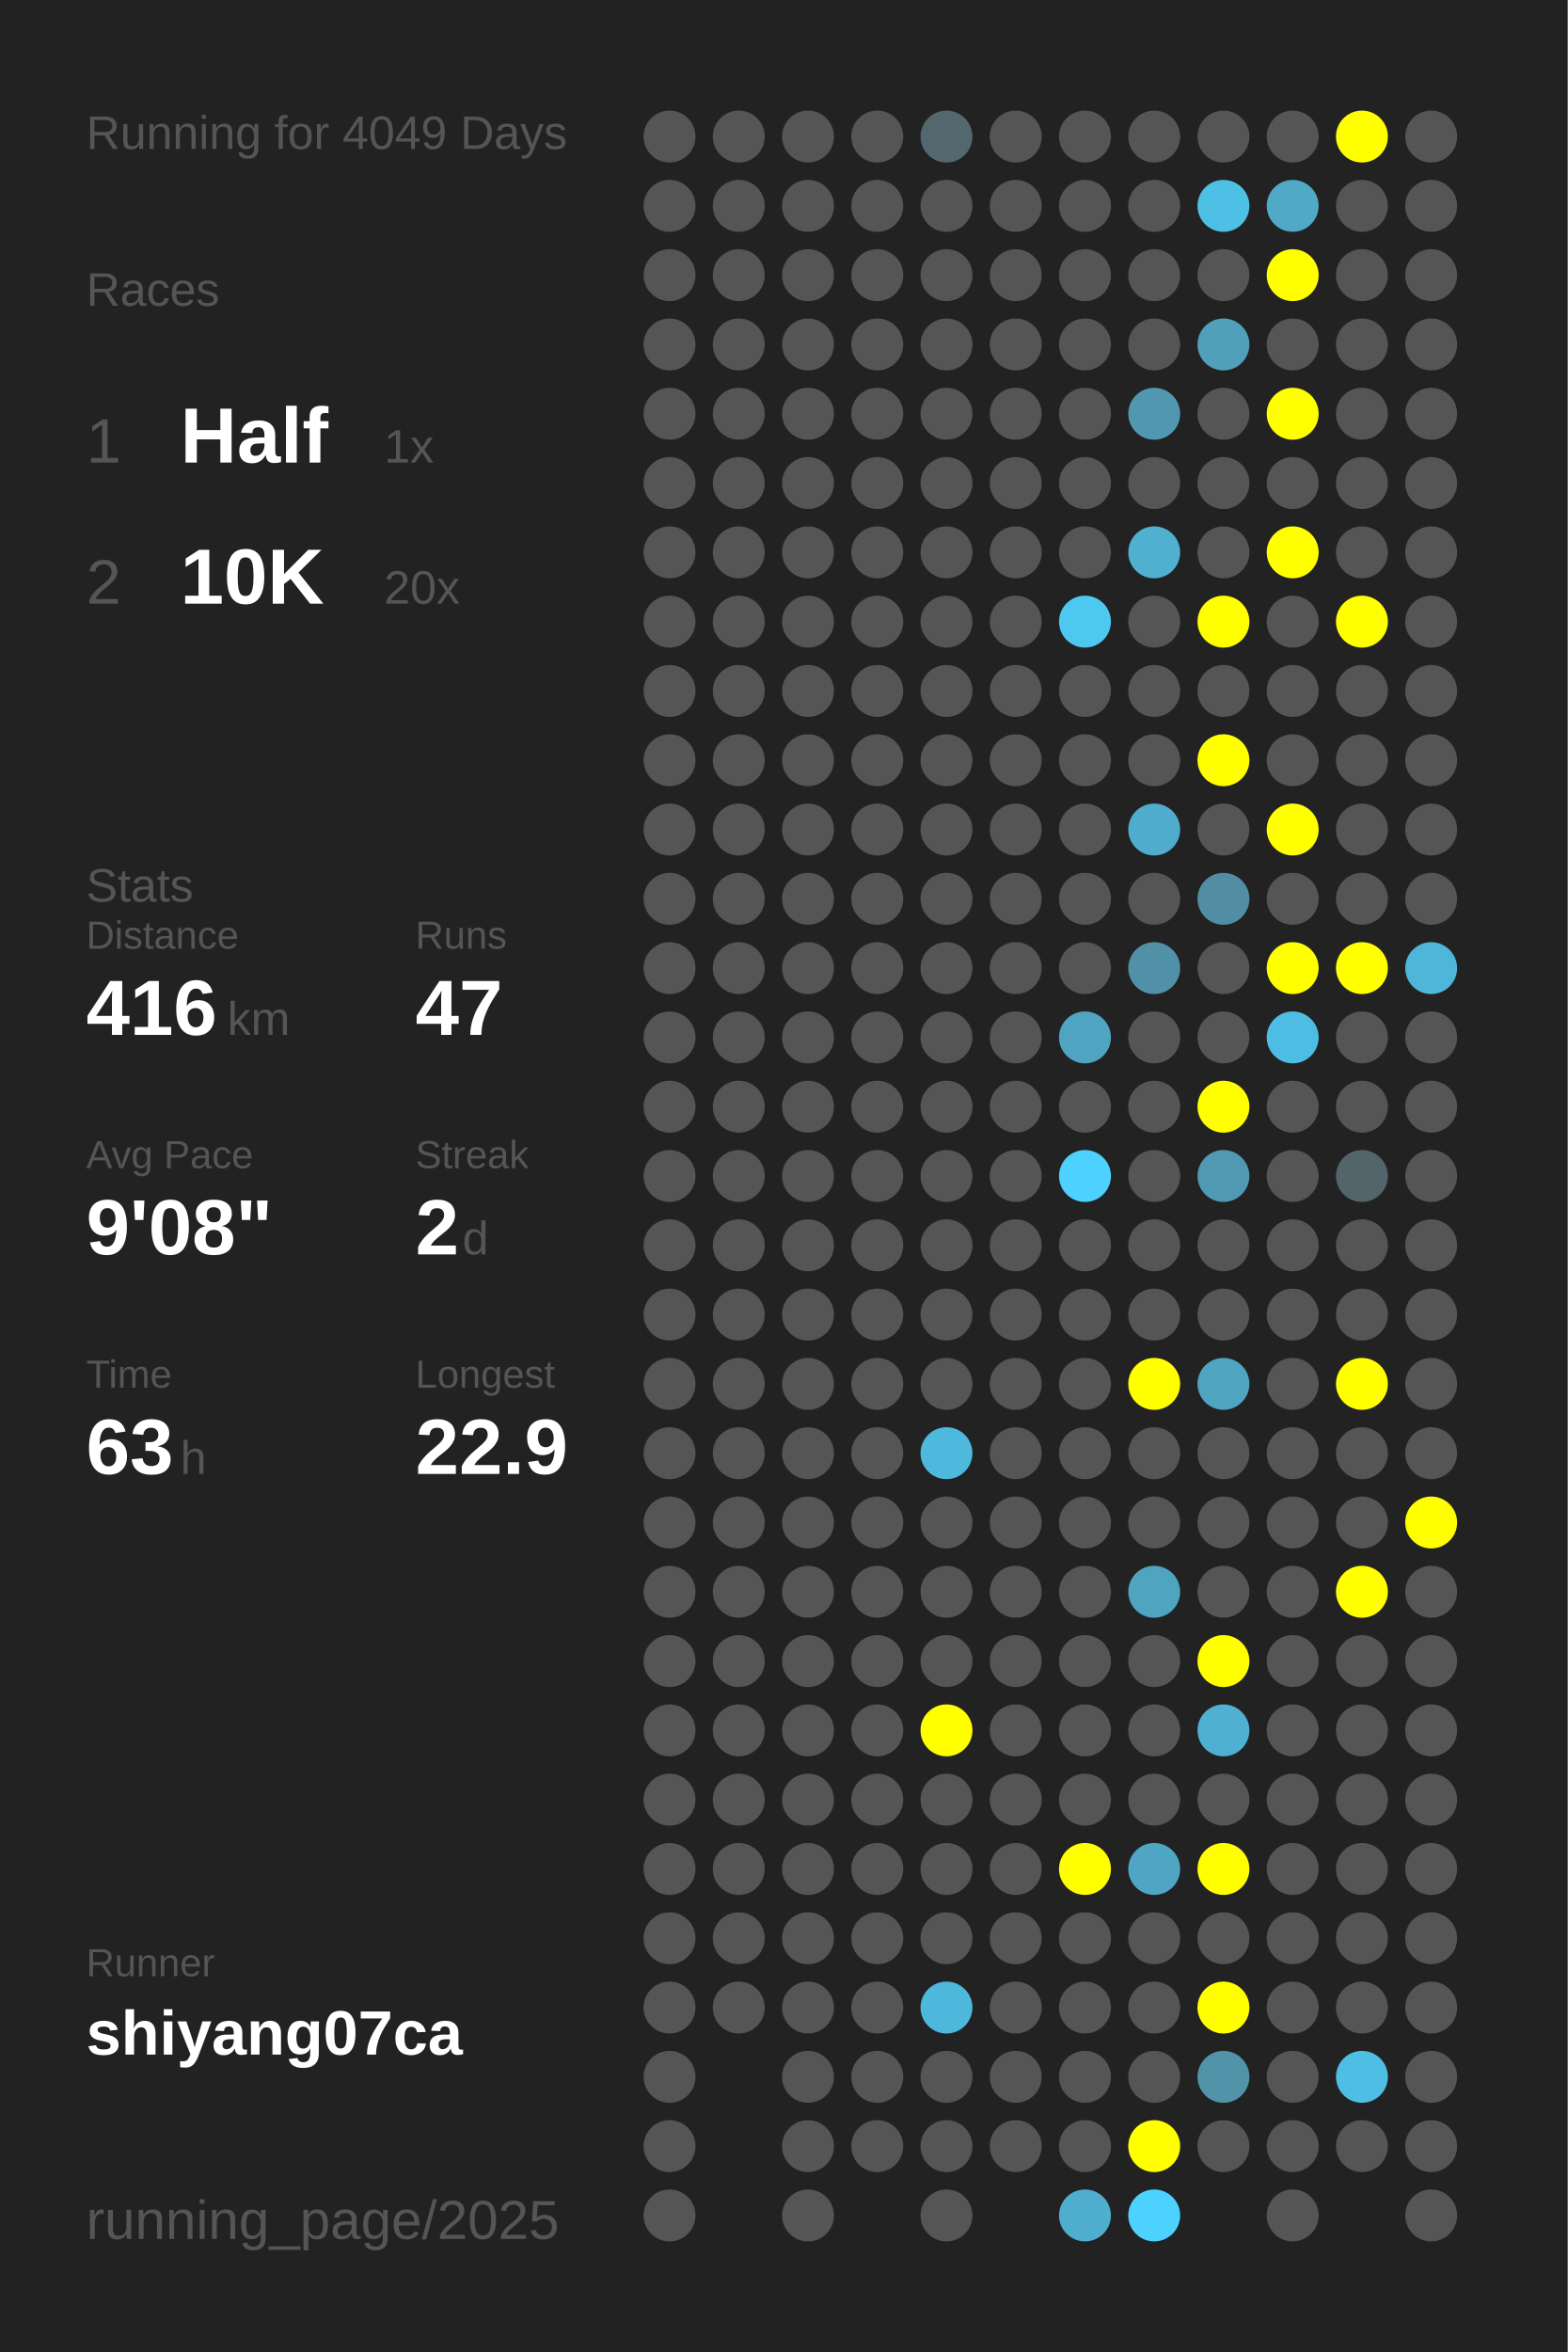
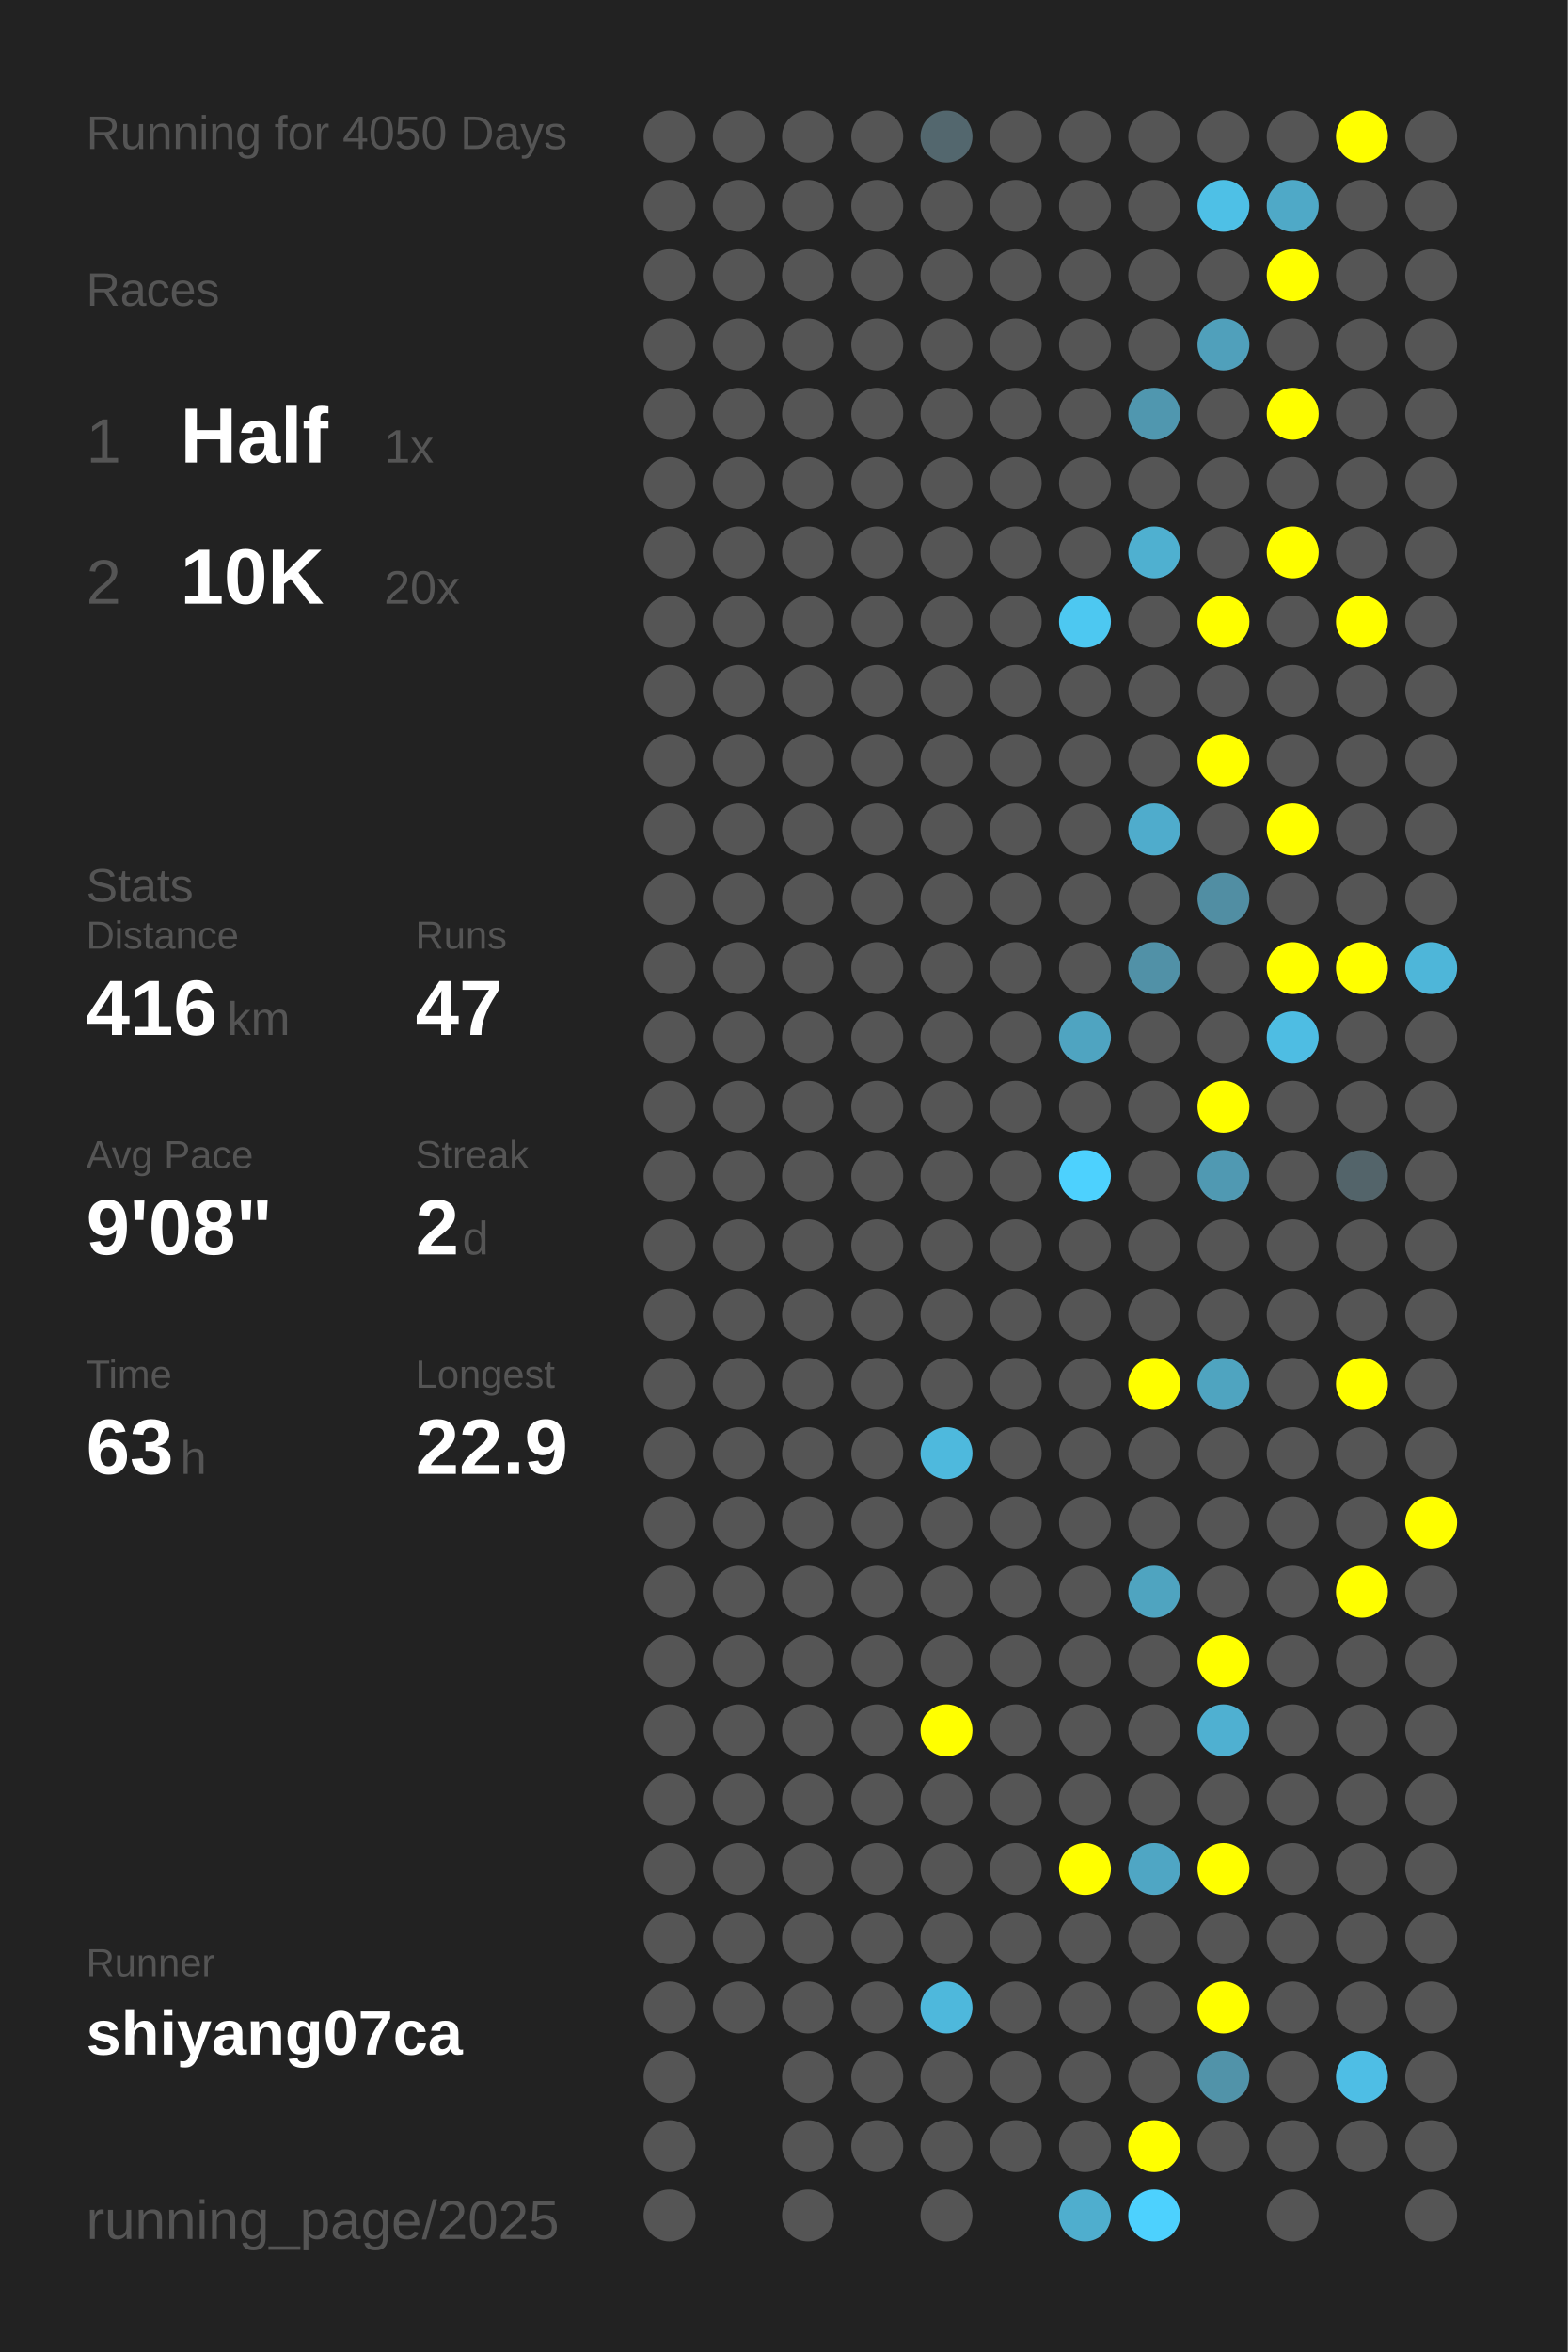
<svg xmlns="http://www.w3.org/2000/svg" baseProfile="full" height="300mm" version="1.1" viewBox="0,0,200,300" width="200mm">
  <defs />
  <rect fill="#222222" height="300" width="200" x="0" y="0" />
-   <text fill="#555555" style="font-size:6px; font-family:Arial;" x="11" y="19">Running for 4049 Days</text>
+   <text fill="#555555" style="font-size:6px; font-family:Arial;" x="11" y="19">Running for 4050 Days</text>
  <text fill="#555555" style="font-size:6px; font-family:Arial;" x="11" y="39">Races</text>
  <text fill="#555555" style="font-size:8px; font-family:Arial;" x="11" y="59">1</text>
  <text fill="#FFFFFF" style="font-size:10px; font-family:Arial; font-weight:bold;" x="23" y="59">Half</text>
  <text fill="#555555" style="font-size:6px; font-family:Arial;" x="49" y="59">1x</text>
  <text fill="#555555" style="font-size:8px; font-family:Arial;" x="11" y="77">2</text>
  <text fill="#FFFFFF" style="font-size:10px; font-family:Arial; font-weight:bold;" x="23" y="77">10K</text>
  <text fill="#555555" style="font-size:6px; font-family:Arial;" x="49" y="77">20x</text>
  <text fill="#555555" style="font-size:6px; font-family:Arial;" x="11" y="115">Stats</text>
  <text fill="#555555" style="font-size:5px; font-family:Arial;" x="11" y="121">Distance</text>
  <text fill="#FFFFFF" style="font-size:10px; font-family:Arial; font-weight:bold;" x="11" y="132">416</text>
  <text fill="#555555" style="font-size:6px; font-family:Arial;" x="29" y="132">km</text>
  <text fill="#555555" style="font-size:5px; font-family:Arial;" x="53" y="121">Runs</text>
  <text fill="#FFFFFF" style="font-size:10px; font-family:Arial; font-weight:bold;" x="53" y="132">47</text>
  <text fill="#555555" style="font-size:5px; font-family:Arial;" x="11" y="149">Avg Pace</text>
  <text fill="#FFFFFF" style="font-size:10px; font-family:Arial; font-weight:bold;" x="11" y="160">9'08"</text>
  <text fill="#555555" style="font-size:5px; font-family:Arial;" x="53" y="149">Streak</text>
  <text fill="#FFFFFF" style="font-size:10px; font-family:Arial; font-weight:bold;" x="53" y="160">2</text>
  <text fill="#555555" style="font-size:6px; font-family:Arial;" x="59" y="160">d</text>
  <text fill="#555555" style="font-size:5px; font-family:Arial;" x="11" y="177">Time</text>
  <text fill="#FFFFFF" style="font-size:10px; font-family:Arial; font-weight:bold;" x="11" y="188">63</text>
  <text fill="#555555" style="font-size:6px; font-family:Arial;" x="23" y="188">h</text>
  <text fill="#555555" style="font-size:5px; font-family:Arial;" x="53" y="177">Longest</text>
  <text fill="#FFFFFF" style="font-size:10px; font-family:Arial; font-weight:bold;" x="53" y="188">22.9</text>
  <text fill="#555555" style="font-size:5px; font-family:Arial;" x="11" y="252.065">Runner</text>
  <text fill="#FFFFFF" style="font-size:8px; font-family:Arial; font-weight:bold;" x="11" y="262.065">shiyang07ca</text>
  <text fill="#555555" style="font-size:7px; font-family:Arial;" x="11" y="285.581">running_page/2025</text>
  <circle cx="85.417" cy="17.419" fill="#555555" r="3.312" />
  <circle cx="85.417" cy="26.258" fill="#555555" r="3.312" />
  <circle cx="85.417" cy="35.097" fill="#555555" r="3.312" />
  <circle cx="85.417" cy="43.935" fill="#555555" r="3.312" />
  <circle cx="85.417" cy="52.774" fill="#555555" r="3.312" />
  <circle cx="85.417" cy="61.613" fill="#555555" r="3.312" />
  <circle cx="85.417" cy="70.452" fill="#555555" r="3.312" />
  <circle cx="85.417" cy="79.29" fill="#555555" r="3.312" />
  <circle cx="85.417" cy="88.129" fill="#555555" r="3.312" />
  <circle cx="85.417" cy="96.968" fill="#555555" r="3.312" />
  <circle cx="85.417" cy="105.806" fill="#555555" r="3.312" />
  <circle cx="85.417" cy="114.645" fill="#555555" r="3.312" />
  <circle cx="85.417" cy="123.484" fill="#555555" r="3.312" />
  <circle cx="85.417" cy="132.323" fill="#555555" r="3.312" />
  <circle cx="85.417" cy="141.161" fill="#555555" r="3.312" />
  <circle cx="85.417" cy="150" fill="#555555" r="3.312" />
  <circle cx="85.417" cy="158.839" fill="#555555" r="3.312" />
  <circle cx="85.417" cy="167.677" fill="#555555" r="3.312" />
  <circle cx="85.417" cy="176.516" fill="#555555" r="3.312" />
  <circle cx="85.417" cy="185.355" fill="#555555" r="3.312" />
  <circle cx="85.417" cy="194.194" fill="#555555" r="3.312" />
  <circle cx="85.417" cy="203.032" fill="#555555" r="3.312" />
  <circle cx="85.417" cy="211.871" fill="#555555" r="3.312" />
  <circle cx="85.417" cy="220.71" fill="#555555" r="3.312" />
  <circle cx="85.417" cy="229.548" fill="#555555" r="3.312" />
  <circle cx="85.417" cy="238.387" fill="#555555" r="3.312" />
  <circle cx="85.417" cy="247.226" fill="#555555" r="3.312" />
  <circle cx="85.417" cy="256.065" fill="#555555" r="3.312" />
  <circle cx="85.417" cy="264.903" fill="#555555" r="3.312" />
  <circle cx="85.417" cy="273.742" fill="#555555" r="3.312" />
  <circle cx="85.417" cy="282.581" fill="#555555" r="3.312" />
  <circle cx="94.25" cy="17.419" fill="#555555" r="3.312" />
  <circle cx="94.25" cy="26.258" fill="#555555" r="3.312" />
  <circle cx="94.25" cy="35.097" fill="#555555" r="3.312" />
  <circle cx="94.25" cy="43.935" fill="#555555" r="3.312" />
  <circle cx="94.25" cy="52.774" fill="#555555" r="3.312" />
  <circle cx="94.25" cy="61.613" fill="#555555" r="3.312" />
  <circle cx="94.25" cy="70.452" fill="#555555" r="3.312" />
  <circle cx="94.25" cy="79.29" fill="#555555" r="3.312" />
  <circle cx="94.25" cy="88.129" fill="#555555" r="3.312" />
  <circle cx="94.25" cy="96.968" fill="#555555" r="3.312" />
  <circle cx="94.25" cy="105.806" fill="#555555" r="3.312" />
  <circle cx="94.25" cy="114.645" fill="#555555" r="3.312" />
  <circle cx="94.25" cy="123.484" fill="#555555" r="3.312" />
  <circle cx="94.25" cy="132.323" fill="#555555" r="3.312" />
  <circle cx="94.25" cy="141.161" fill="#555555" r="3.312" />
  <circle cx="94.25" cy="150" fill="#555555" r="3.312" />
  <circle cx="94.25" cy="158.839" fill="#555555" r="3.312" />
  <circle cx="94.25" cy="167.677" fill="#555555" r="3.312" />
  <circle cx="94.25" cy="176.516" fill="#555555" r="3.312" />
  <circle cx="94.25" cy="185.355" fill="#555555" r="3.312" />
  <circle cx="94.25" cy="194.194" fill="#555555" r="3.312" />
  <circle cx="94.25" cy="203.032" fill="#555555" r="3.312" />
  <circle cx="94.25" cy="211.871" fill="#555555" r="3.312" />
  <circle cx="94.25" cy="220.71" fill="#555555" r="3.312" />
  <circle cx="94.25" cy="229.548" fill="#555555" r="3.312" />
  <circle cx="94.25" cy="238.387" fill="#555555" r="3.312" />
  <circle cx="94.25" cy="247.226" fill="#555555" r="3.312" />
  <circle cx="94.25" cy="256.065" fill="#555555" r="3.312" />
  <circle cx="103.083" cy="17.419" fill="#555555" r="3.312" />
  <circle cx="103.083" cy="26.258" fill="#555555" r="3.312" />
  <circle cx="103.083" cy="35.097" fill="#555555" r="3.312" />
  <circle cx="103.083" cy="43.935" fill="#555555" r="3.312" />
  <circle cx="103.083" cy="52.774" fill="#555555" r="3.312" />
  <circle cx="103.083" cy="61.613" fill="#555555" r="3.312" />
  <circle cx="103.083" cy="70.452" fill="#555555" r="3.312" />
  <circle cx="103.083" cy="79.29" fill="#555555" r="3.312" />
  <circle cx="103.083" cy="88.129" fill="#555555" r="3.312" />
  <circle cx="103.083" cy="96.968" fill="#555555" r="3.312" />
  <circle cx="103.083" cy="105.806" fill="#555555" r="3.312" />
  <circle cx="103.083" cy="114.645" fill="#555555" r="3.312" />
  <circle cx="103.083" cy="123.484" fill="#555555" r="3.312" />
  <circle cx="103.083" cy="132.323" fill="#555555" r="3.312" />
  <circle cx="103.083" cy="141.161" fill="#555555" r="3.312" />
  <circle cx="103.083" cy="150" fill="#555555" r="3.312" />
  <circle cx="103.083" cy="158.839" fill="#555555" r="3.312" />
  <circle cx="103.083" cy="167.677" fill="#555555" r="3.312" />
  <circle cx="103.083" cy="176.516" fill="#555555" r="3.312" />
  <circle cx="103.083" cy="185.355" fill="#555555" r="3.312" />
  <circle cx="103.083" cy="194.194" fill="#555555" r="3.312" />
  <circle cx="103.083" cy="203.032" fill="#555555" r="3.312" />
  <circle cx="103.083" cy="211.871" fill="#555555" r="3.312" />
  <circle cx="103.083" cy="220.71" fill="#555555" r="3.312" />
  <circle cx="103.083" cy="229.548" fill="#555555" r="3.312" />
  <circle cx="103.083" cy="238.387" fill="#555555" r="3.312" />
  <circle cx="103.083" cy="247.226" fill="#555555" r="3.312" />
  <circle cx="103.083" cy="256.065" fill="#555555" r="3.312" />
  <circle cx="103.083" cy="264.903" fill="#555555" r="3.312" />
  <circle cx="103.083" cy="273.742" fill="#555555" r="3.312" />
  <circle cx="103.083" cy="282.581" fill="#555555" r="3.312" />
  <circle cx="111.917" cy="17.419" fill="#555555" r="3.312" />
  <circle cx="111.917" cy="26.258" fill="#555555" r="3.312" />
  <circle cx="111.917" cy="35.097" fill="#555555" r="3.312" />
  <circle cx="111.917" cy="43.935" fill="#555555" r="3.312" />
  <circle cx="111.917" cy="52.774" fill="#555555" r="3.312" />
  <circle cx="111.917" cy="61.613" fill="#555555" r="3.312" />
  <circle cx="111.917" cy="70.452" fill="#555555" r="3.312" />
  <circle cx="111.917" cy="79.29" fill="#555555" r="3.312" />
  <circle cx="111.917" cy="88.129" fill="#555555" r="3.312" />
  <circle cx="111.917" cy="96.968" fill="#555555" r="3.312" />
  <circle cx="111.917" cy="105.806" fill="#555555" r="3.312" />
  <circle cx="111.917" cy="114.645" fill="#555555" r="3.312" />
  <circle cx="111.917" cy="123.484" fill="#555555" r="3.312" />
  <circle cx="111.917" cy="132.323" fill="#555555" r="3.312" />
  <circle cx="111.917" cy="141.161" fill="#555555" r="3.312" />
  <circle cx="111.917" cy="150" fill="#555555" r="3.312" />
  <circle cx="111.917" cy="158.839" fill="#555555" r="3.312" />
  <circle cx="111.917" cy="167.677" fill="#555555" r="3.312" />
  <circle cx="111.917" cy="176.516" fill="#555555" r="3.312" />
  <circle cx="111.917" cy="185.355" fill="#555555" r="3.312" />
  <circle cx="111.917" cy="194.194" fill="#555555" r="3.312" />
  <circle cx="111.917" cy="203.032" fill="#555555" r="3.312" />
  <circle cx="111.917" cy="211.871" fill="#555555" r="3.312" />
  <circle cx="111.917" cy="220.71" fill="#555555" r="3.312" />
  <circle cx="111.917" cy="229.548" fill="#555555" r="3.312" />
  <circle cx="111.917" cy="238.387" fill="#555555" r="3.312" />
  <circle cx="111.917" cy="247.226" fill="#555555" r="3.312" />
  <circle cx="111.917" cy="256.065" fill="#555555" r="3.312" />
  <circle cx="111.917" cy="264.903" fill="#555555" r="3.312" />
  <circle cx="111.917" cy="273.742" fill="#555555" r="3.312" />
  <circle cx="120.75" cy="17.419" fill="#53676e" r="3.312" />
  <circle cx="120.75" cy="26.258" fill="#555555" r="3.312" />
  <circle cx="120.75" cy="35.097" fill="#555555" r="3.312" />
  <circle cx="120.75" cy="43.935" fill="#555555" r="3.312" />
  <circle cx="120.75" cy="52.774" fill="#555555" r="3.312" />
  <circle cx="120.75" cy="61.613" fill="#555555" r="3.312" />
  <circle cx="120.75" cy="70.452" fill="#555555" r="3.312" />
  <circle cx="120.75" cy="79.29" fill="#555555" r="3.312" />
  <circle cx="120.75" cy="88.129" fill="#555555" r="3.312" />
  <circle cx="120.75" cy="96.968" fill="#555555" r="3.312" />
  <circle cx="120.75" cy="105.806" fill="#555555" r="3.312" />
  <circle cx="120.75" cy="114.645" fill="#555555" r="3.312" />
  <circle cx="120.75" cy="123.484" fill="#555555" r="3.312" />
  <circle cx="120.75" cy="132.323" fill="#555555" r="3.312" />
  <circle cx="120.75" cy="141.161" fill="#555555" r="3.312" />
  <circle cx="120.75" cy="150" fill="#555555" r="3.312" />
  <circle cx="120.75" cy="158.839" fill="#555555" r="3.312" />
  <circle cx="120.75" cy="167.677" fill="#555555" r="3.312" />
  <circle cx="120.75" cy="176.516" fill="#555555" r="3.312" />
  <circle cx="120.75" cy="185.355" fill="#4eb9dd" r="3.312" />
  <circle cx="120.75" cy="194.194" fill="#555555" r="3.312" />
  <circle cx="120.75" cy="203.032" fill="#555555" r="3.312" />
  <circle cx="120.75" cy="211.871" fill="#555555" r="3.312" />
  <circle cx="120.75" cy="220.71" fill="#FFFF00" r="3.312" />
  <circle cx="120.75" cy="229.548" fill="#555555" r="3.312" />
  <circle cx="120.75" cy="238.387" fill="#555555" r="3.312" />
  <circle cx="120.75" cy="247.226" fill="#555555" r="3.312" />
  <circle cx="120.75" cy="256.065" fill="#4eb8dc" r="3.312" />
  <circle cx="120.75" cy="264.903" fill="#555555" r="3.312" />
  <circle cx="120.75" cy="273.742" fill="#555555" r="3.312" />
  <circle cx="120.75" cy="282.581" fill="#555555" r="3.312" />
  <circle cx="129.583" cy="17.419" fill="#555555" r="3.312" />
  <circle cx="129.583" cy="26.258" fill="#555555" r="3.312" />
  <circle cx="129.583" cy="35.097" fill="#555555" r="3.312" />
  <circle cx="129.583" cy="43.935" fill="#555555" r="3.312" />
  <circle cx="129.583" cy="52.774" fill="#555555" r="3.312" />
  <circle cx="129.583" cy="61.613" fill="#555555" r="3.312" />
  <circle cx="129.583" cy="70.452" fill="#555555" r="3.312" />
  <circle cx="129.583" cy="79.29" fill="#555555" r="3.312" />
  <circle cx="129.583" cy="88.129" fill="#555555" r="3.312" />
  <circle cx="129.583" cy="96.968" fill="#555555" r="3.312" />
  <circle cx="129.583" cy="105.806" fill="#555555" r="3.312" />
  <circle cx="129.583" cy="114.645" fill="#555555" r="3.312" />
  <circle cx="129.583" cy="123.484" fill="#555555" r="3.312" />
  <circle cx="129.583" cy="132.323" fill="#555555" r="3.312" />
  <circle cx="129.583" cy="141.161" fill="#555555" r="3.312" />
  <circle cx="129.583" cy="150" fill="#555555" r="3.312" />
  <circle cx="129.583" cy="158.839" fill="#555555" r="3.312" />
  <circle cx="129.583" cy="167.677" fill="#555555" r="3.312" />
  <circle cx="129.583" cy="176.516" fill="#555555" r="3.312" />
  <circle cx="129.583" cy="185.355" fill="#555555" r="3.312" />
  <circle cx="129.583" cy="194.194" fill="#555555" r="3.312" />
  <circle cx="129.583" cy="203.032" fill="#555555" r="3.312" />
  <circle cx="129.583" cy="211.871" fill="#555555" r="3.312" />
  <circle cx="129.583" cy="220.71" fill="#555555" r="3.312" />
  <circle cx="129.583" cy="229.548" fill="#555555" r="3.312" />
  <circle cx="129.583" cy="238.387" fill="#555555" r="3.312" />
  <circle cx="129.583" cy="247.226" fill="#555555" r="3.312" />
  <circle cx="129.583" cy="256.065" fill="#555555" r="3.312" />
  <circle cx="129.583" cy="264.903" fill="#555555" r="3.312" />
  <circle cx="129.583" cy="273.742" fill="#555555" r="3.312" />
  <circle cx="138.417" cy="17.419" fill="#555555" r="3.312" />
  <circle cx="138.417" cy="26.258" fill="#555555" r="3.312" />
  <circle cx="138.417" cy="35.097" fill="#555555" r="3.312" />
  <circle cx="138.417" cy="43.935" fill="#555555" r="3.312" />
  <circle cx="138.417" cy="52.774" fill="#555555" r="3.312" />
  <circle cx="138.417" cy="61.613" fill="#555555" r="3.312" />
  <circle cx="138.417" cy="70.452" fill="#555555" r="3.312" />
  <circle cx="138.417" cy="79.29" fill="#4dc8f1" r="3.312" />
  <circle cx="138.417" cy="88.129" fill="#555555" r="3.312" />
  <circle cx="138.417" cy="96.968" fill="#555555" r="3.312" />
  <circle cx="138.417" cy="105.806" fill="#555555" r="3.312" />
  <circle cx="138.417" cy="114.645" fill="#555555" r="3.312" />
  <circle cx="138.417" cy="123.484" fill="#555555" r="3.312" />
  <circle cx="138.417" cy="132.323" fill="#4fa4c1" r="3.312" />
  <circle cx="138.417" cy="141.161" fill="#555555" r="3.312" />
  <circle cx="138.417" cy="150" fill="#4dd1fe" r="3.312" />
  <circle cx="138.417" cy="158.839" fill="#555555" r="3.312" />
  <circle cx="138.417" cy="167.677" fill="#555555" r="3.312" />
  <circle cx="138.417" cy="176.516" fill="#555555" r="3.312" />
  <circle cx="138.417" cy="185.355" fill="#555555" r="3.312" />
  <circle cx="138.417" cy="194.194" fill="#555555" r="3.312" />
  <circle cx="138.417" cy="203.032" fill="#555555" r="3.312" />
  <circle cx="138.417" cy="211.871" fill="#555555" r="3.312" />
  <circle cx="138.417" cy="220.71" fill="#555555" r="3.312" />
  <circle cx="138.417" cy="229.548" fill="#555555" r="3.312" />
  <circle cx="138.417" cy="238.387" fill="#FFFF00" r="3.312" />
  <circle cx="138.417" cy="247.226" fill="#555555" r="3.312" />
  <circle cx="138.417" cy="256.065" fill="#555555" r="3.312" />
  <circle cx="138.417" cy="264.903" fill="#555555" r="3.312" />
  <circle cx="138.417" cy="273.742" fill="#555555" r="3.312" />
  <circle cx="138.417" cy="282.581" fill="#4faece" r="3.312" />
  <circle cx="147.25" cy="17.419" fill="#555555" r="3.312" />
  <circle cx="147.25" cy="26.258" fill="#555555" r="3.312" />
  <circle cx="147.25" cy="35.097" fill="#555555" r="3.312" />
  <circle cx="147.25" cy="43.935" fill="#555555" r="3.312" />
  <circle cx="147.25" cy="52.774" fill="#5097af" r="3.312" />
  <circle cx="147.25" cy="61.613" fill="#555555" r="3.312" />
  <circle cx="147.25" cy="70.452" fill="#4fb0d0" r="3.312" />
  <circle cx="147.25" cy="79.29" fill="#555555" r="3.312" />
  <circle cx="147.25" cy="88.129" fill="#555555" r="3.312" />
  <circle cx="147.25" cy="96.968" fill="#555555" r="3.312" />
  <circle cx="147.25" cy="105.806" fill="#4faccc" r="3.312" />
  <circle cx="147.25" cy="114.645" fill="#555555" r="3.312" />
  <circle cx="147.25" cy="123.484" fill="#5191a7" r="3.312" />
  <circle cx="147.25" cy="132.323" fill="#555555" r="3.312" />
  <circle cx="147.25" cy="141.161" fill="#555555" r="3.312" />
  <circle cx="147.25" cy="150" fill="#555555" r="3.312" />
  <circle cx="147.25" cy="158.839" fill="#555555" r="3.312" />
  <circle cx="147.25" cy="167.677" fill="#555555" r="3.312" />
  <circle cx="147.25" cy="176.516" fill="#FFFF00" r="3.312" />
  <circle cx="147.25" cy="185.355" fill="#555555" r="3.312" />
  <circle cx="147.25" cy="194.194" fill="#555555" r="3.312" />
  <circle cx="147.25" cy="203.032" fill="#4fa4c0" r="3.312" />
  <circle cx="147.25" cy="211.871" fill="#555555" r="3.312" />
  <circle cx="147.25" cy="220.71" fill="#555555" r="3.312" />
  <circle cx="147.25" cy="229.548" fill="#555555" r="3.312" />
  <circle cx="147.25" cy="238.387" fill="#4fa6c4" r="3.312" />
  <circle cx="147.25" cy="247.226" fill="#555555" r="3.312" />
  <circle cx="147.25" cy="256.065" fill="#555555" r="3.312" />
  <circle cx="147.25" cy="264.903" fill="#555555" r="3.312" />
  <circle cx="147.25" cy="273.742" fill="#FFFF00" r="3.312" />
  <circle cx="147.25" cy="282.581" fill="#4dd1fe" r="3.312" />
  <circle cx="156.083" cy="17.419" fill="#555555" r="3.312" />
  <circle cx="156.083" cy="26.258" fill="#4ec0e6" r="3.312" />
  <circle cx="156.083" cy="35.097" fill="#555555" r="3.312" />
  <circle cx="156.083" cy="43.935" fill="#50a0bb" r="3.312" />
  <circle cx="156.083" cy="52.774" fill="#555555" r="3.312" />
  <circle cx="156.083" cy="61.613" fill="#555555" r="3.312" />
  <circle cx="156.083" cy="70.452" fill="#555555" r="3.312" />
  <circle cx="156.083" cy="79.29" fill="#FFFF00" r="3.312" />
  <circle cx="156.083" cy="88.129" fill="#555555" r="3.312" />
  <circle cx="156.083" cy="96.968" fill="#FFFF00" r="3.312" />
  <circle cx="156.083" cy="105.806" fill="#555555" r="3.312" />
  <circle cx="156.083" cy="114.645" fill="#518ea3" r="3.312" />
  <circle cx="156.083" cy="123.484" fill="#555555" r="3.312" />
  <circle cx="156.083" cy="132.323" fill="#555555" r="3.312" />
  <circle cx="156.083" cy="141.161" fill="#FFFF00" r="3.312" />
  <circle cx="156.083" cy="150" fill="#5099b2" r="3.312" />
  <circle cx="156.083" cy="158.839" fill="#555555" r="3.312" />
  <circle cx="156.083" cy="167.677" fill="#555555" r="3.312" />
  <circle cx="156.083" cy="176.516" fill="#4fa4c0" r="3.312" />
  <circle cx="156.083" cy="185.355" fill="#555555" r="3.312" />
  <circle cx="156.083" cy="194.194" fill="#555555" r="3.312" />
  <circle cx="156.083" cy="203.032" fill="#555555" r="3.312" />
  <circle cx="156.083" cy="211.871" fill="#FFFF00" r="3.312" />
  <circle cx="156.083" cy="220.71" fill="#4fb0d1" r="3.312" />
  <circle cx="156.083" cy="229.548" fill="#555555" r="3.312" />
  <circle cx="156.083" cy="238.387" fill="#FFFF00" r="3.312" />
  <circle cx="156.083" cy="247.226" fill="#555555" r="3.312" />
  <circle cx="156.083" cy="256.065" fill="#FFFF00" r="3.312" />
  <circle cx="156.083" cy="264.903" fill="#5193a9" r="3.312" />
  <circle cx="156.083" cy="273.742" fill="#555555" r="3.312" />
  <circle cx="164.917" cy="17.419" fill="#555555" r="3.312" />
  <circle cx="164.917" cy="26.258" fill="#4fa9c7" r="3.312" />
  <circle cx="164.917" cy="35.097" fill="#FFFF00" r="3.312" />
  <circle cx="164.917" cy="43.935" fill="#555555" r="3.312" />
  <circle cx="164.917" cy="52.774" fill="#FFFF00" r="3.312" />
  <circle cx="164.917" cy="61.613" fill="#555555" r="3.312" />
  <circle cx="164.917" cy="70.452" fill="#FFFF00" r="3.312" />
  <circle cx="164.917" cy="79.29" fill="#555555" r="3.312" />
  <circle cx="164.917" cy="88.129" fill="#555555" r="3.312" />
  <circle cx="164.917" cy="96.968" fill="#555555" r="3.312" />
  <circle cx="164.917" cy="105.806" fill="#FFFF00" r="3.312" />
  <circle cx="164.917" cy="114.645" fill="#555555" r="3.312" />
  <circle cx="164.917" cy="123.484" fill="#FFFF00" r="3.312" />
  <circle cx="164.917" cy="132.323" fill="#4ebde3" r="3.312" />
  <circle cx="164.917" cy="141.161" fill="#555555" r="3.312" />
  <circle cx="164.917" cy="150" fill="#555555" r="3.312" />
  <circle cx="164.917" cy="158.839" fill="#555555" r="3.312" />
  <circle cx="164.917" cy="167.677" fill="#555555" r="3.312" />
  <circle cx="164.917" cy="176.516" fill="#555555" r="3.312" />
  <circle cx="164.917" cy="185.355" fill="#555555" r="3.312" />
  <circle cx="164.917" cy="194.194" fill="#555555" r="3.312" />
  <circle cx="164.917" cy="203.032" fill="#555555" r="3.312" />
  <circle cx="164.917" cy="211.871" fill="#555555" r="3.312" />
  <circle cx="164.917" cy="220.71" fill="#555555" r="3.312" />
  <circle cx="164.917" cy="229.548" fill="#555555" r="3.312" />
  <circle cx="164.917" cy="238.387" fill="#555555" r="3.312" />
  <circle cx="164.917" cy="247.226" fill="#555555" r="3.312" />
  <circle cx="164.917" cy="256.065" fill="#555555" r="3.312" />
  <circle cx="164.917" cy="264.903" fill="#555555" r="3.312" />
  <circle cx="164.917" cy="273.742" fill="#555555" r="3.312" />
  <circle cx="164.917" cy="282.581" fill="#555555" r="3.312" />
  <circle cx="173.75" cy="17.419" fill="#FFFF00" r="3.312" />
  <circle cx="173.75" cy="26.258" fill="#555555" r="3.312" />
  <circle cx="173.75" cy="35.097" fill="#555555" r="3.312" />
  <circle cx="173.75" cy="43.935" fill="#555555" r="3.312" />
  <circle cx="173.75" cy="52.774" fill="#555555" r="3.312" />
  <circle cx="173.75" cy="61.613" fill="#555555" r="3.312" />
  <circle cx="173.75" cy="70.452" fill="#555555" r="3.312" />
  <circle cx="173.75" cy="79.29" fill="#FFFF00" r="3.312" />
  <circle cx="173.75" cy="88.129" fill="#555555" r="3.312" />
  <circle cx="173.75" cy="96.968" fill="#555555" r="3.312" />
  <circle cx="173.75" cy="105.806" fill="#555555" r="3.312" />
  <circle cx="173.75" cy="114.645" fill="#555555" r="3.312" />
  <circle cx="173.75" cy="123.484" fill="#FFFF00" r="3.312" />
  <circle cx="173.75" cy="132.323" fill="#555555" r="3.312" />
  <circle cx="173.75" cy="141.161" fill="#555555" r="3.312" />
  <circle cx="173.75" cy="150" fill="#53646a" r="3.312" />
  <circle cx="173.75" cy="158.839" fill="#555555" r="3.312" />
  <circle cx="173.75" cy="167.677" fill="#555555" r="3.312" />
  <circle cx="173.75" cy="176.516" fill="#FFFF00" r="3.312" />
  <circle cx="173.75" cy="185.355" fill="#555555" r="3.312" />
  <circle cx="173.75" cy="194.194" fill="#555555" r="3.312" />
  <circle cx="173.75" cy="203.032" fill="#FFFF00" r="3.312" />
  <circle cx="173.75" cy="211.871" fill="#555555" r="3.312" />
  <circle cx="173.75" cy="220.71" fill="#555555" r="3.312" />
  <circle cx="173.75" cy="229.548" fill="#555555" r="3.312" />
  <circle cx="173.75" cy="238.387" fill="#555555" r="3.312" />
  <circle cx="173.75" cy="247.226" fill="#555555" r="3.312" />
  <circle cx="173.75" cy="256.065" fill="#555555" r="3.312" />
  <circle cx="173.75" cy="264.903" fill="#4ebee5" r="3.312" />
  <circle cx="173.75" cy="273.742" fill="#555555" r="3.312" />
  <circle cx="182.583" cy="17.419" fill="#555555" r="3.312" />
  <circle cx="182.583" cy="26.258" fill="#555555" r="3.312" />
  <circle cx="182.583" cy="35.097" fill="#555555" r="3.312" />
  <circle cx="182.583" cy="43.935" fill="#555555" r="3.312" />
  <circle cx="182.583" cy="52.774" fill="#555555" r="3.312" />
  <circle cx="182.583" cy="61.613" fill="#555555" r="3.312" />
  <circle cx="182.583" cy="70.452" fill="#555555" r="3.312" />
  <circle cx="182.583" cy="79.29" fill="#555555" r="3.312" />
  <circle cx="182.583" cy="88.129" fill="#555555" r="3.312" />
  <circle cx="182.583" cy="96.968" fill="#555555" r="3.312" />
  <circle cx="182.583" cy="105.806" fill="#555555" r="3.312" />
  <circle cx="182.583" cy="114.645" fill="#555555" r="3.312" />
  <circle cx="182.583" cy="123.484" fill="#4eb6d9" r="3.312" />
  <circle cx="182.583" cy="132.323" fill="#555555" r="3.312" />
  <circle cx="182.583" cy="141.161" fill="#555555" r="3.312" />
  <circle cx="182.583" cy="150" fill="#555555" r="3.312" />
  <circle cx="182.583" cy="158.839" fill="#555555" r="3.312" />
  <circle cx="182.583" cy="167.677" fill="#555555" r="3.312" />
  <circle cx="182.583" cy="176.516" fill="#555555" r="3.312" />
  <circle cx="182.583" cy="185.355" fill="#555555" r="3.312" />
  <circle cx="182.583" cy="194.194" fill="#FFFF00" r="3.312" />
  <circle cx="182.583" cy="203.032" fill="#555555" r="3.312" />
  <circle cx="182.583" cy="211.871" fill="#555555" r="3.312" />
  <circle cx="182.583" cy="220.71" fill="#555555" r="3.312" />
  <circle cx="182.583" cy="229.548" fill="#555555" r="3.312" />
  <circle cx="182.583" cy="238.387" fill="#555555" r="3.312" />
  <circle cx="182.583" cy="247.226" fill="#555555" r="3.312" />
  <circle cx="182.583" cy="256.065" fill="#555555" r="3.312" />
  <circle cx="182.583" cy="264.903" fill="#555555" r="3.312" />
  <circle cx="182.583" cy="273.742" fill="#555555" r="3.312" />
  <circle cx="182.583" cy="282.581" fill="#555555" r="3.312" />
</svg>
